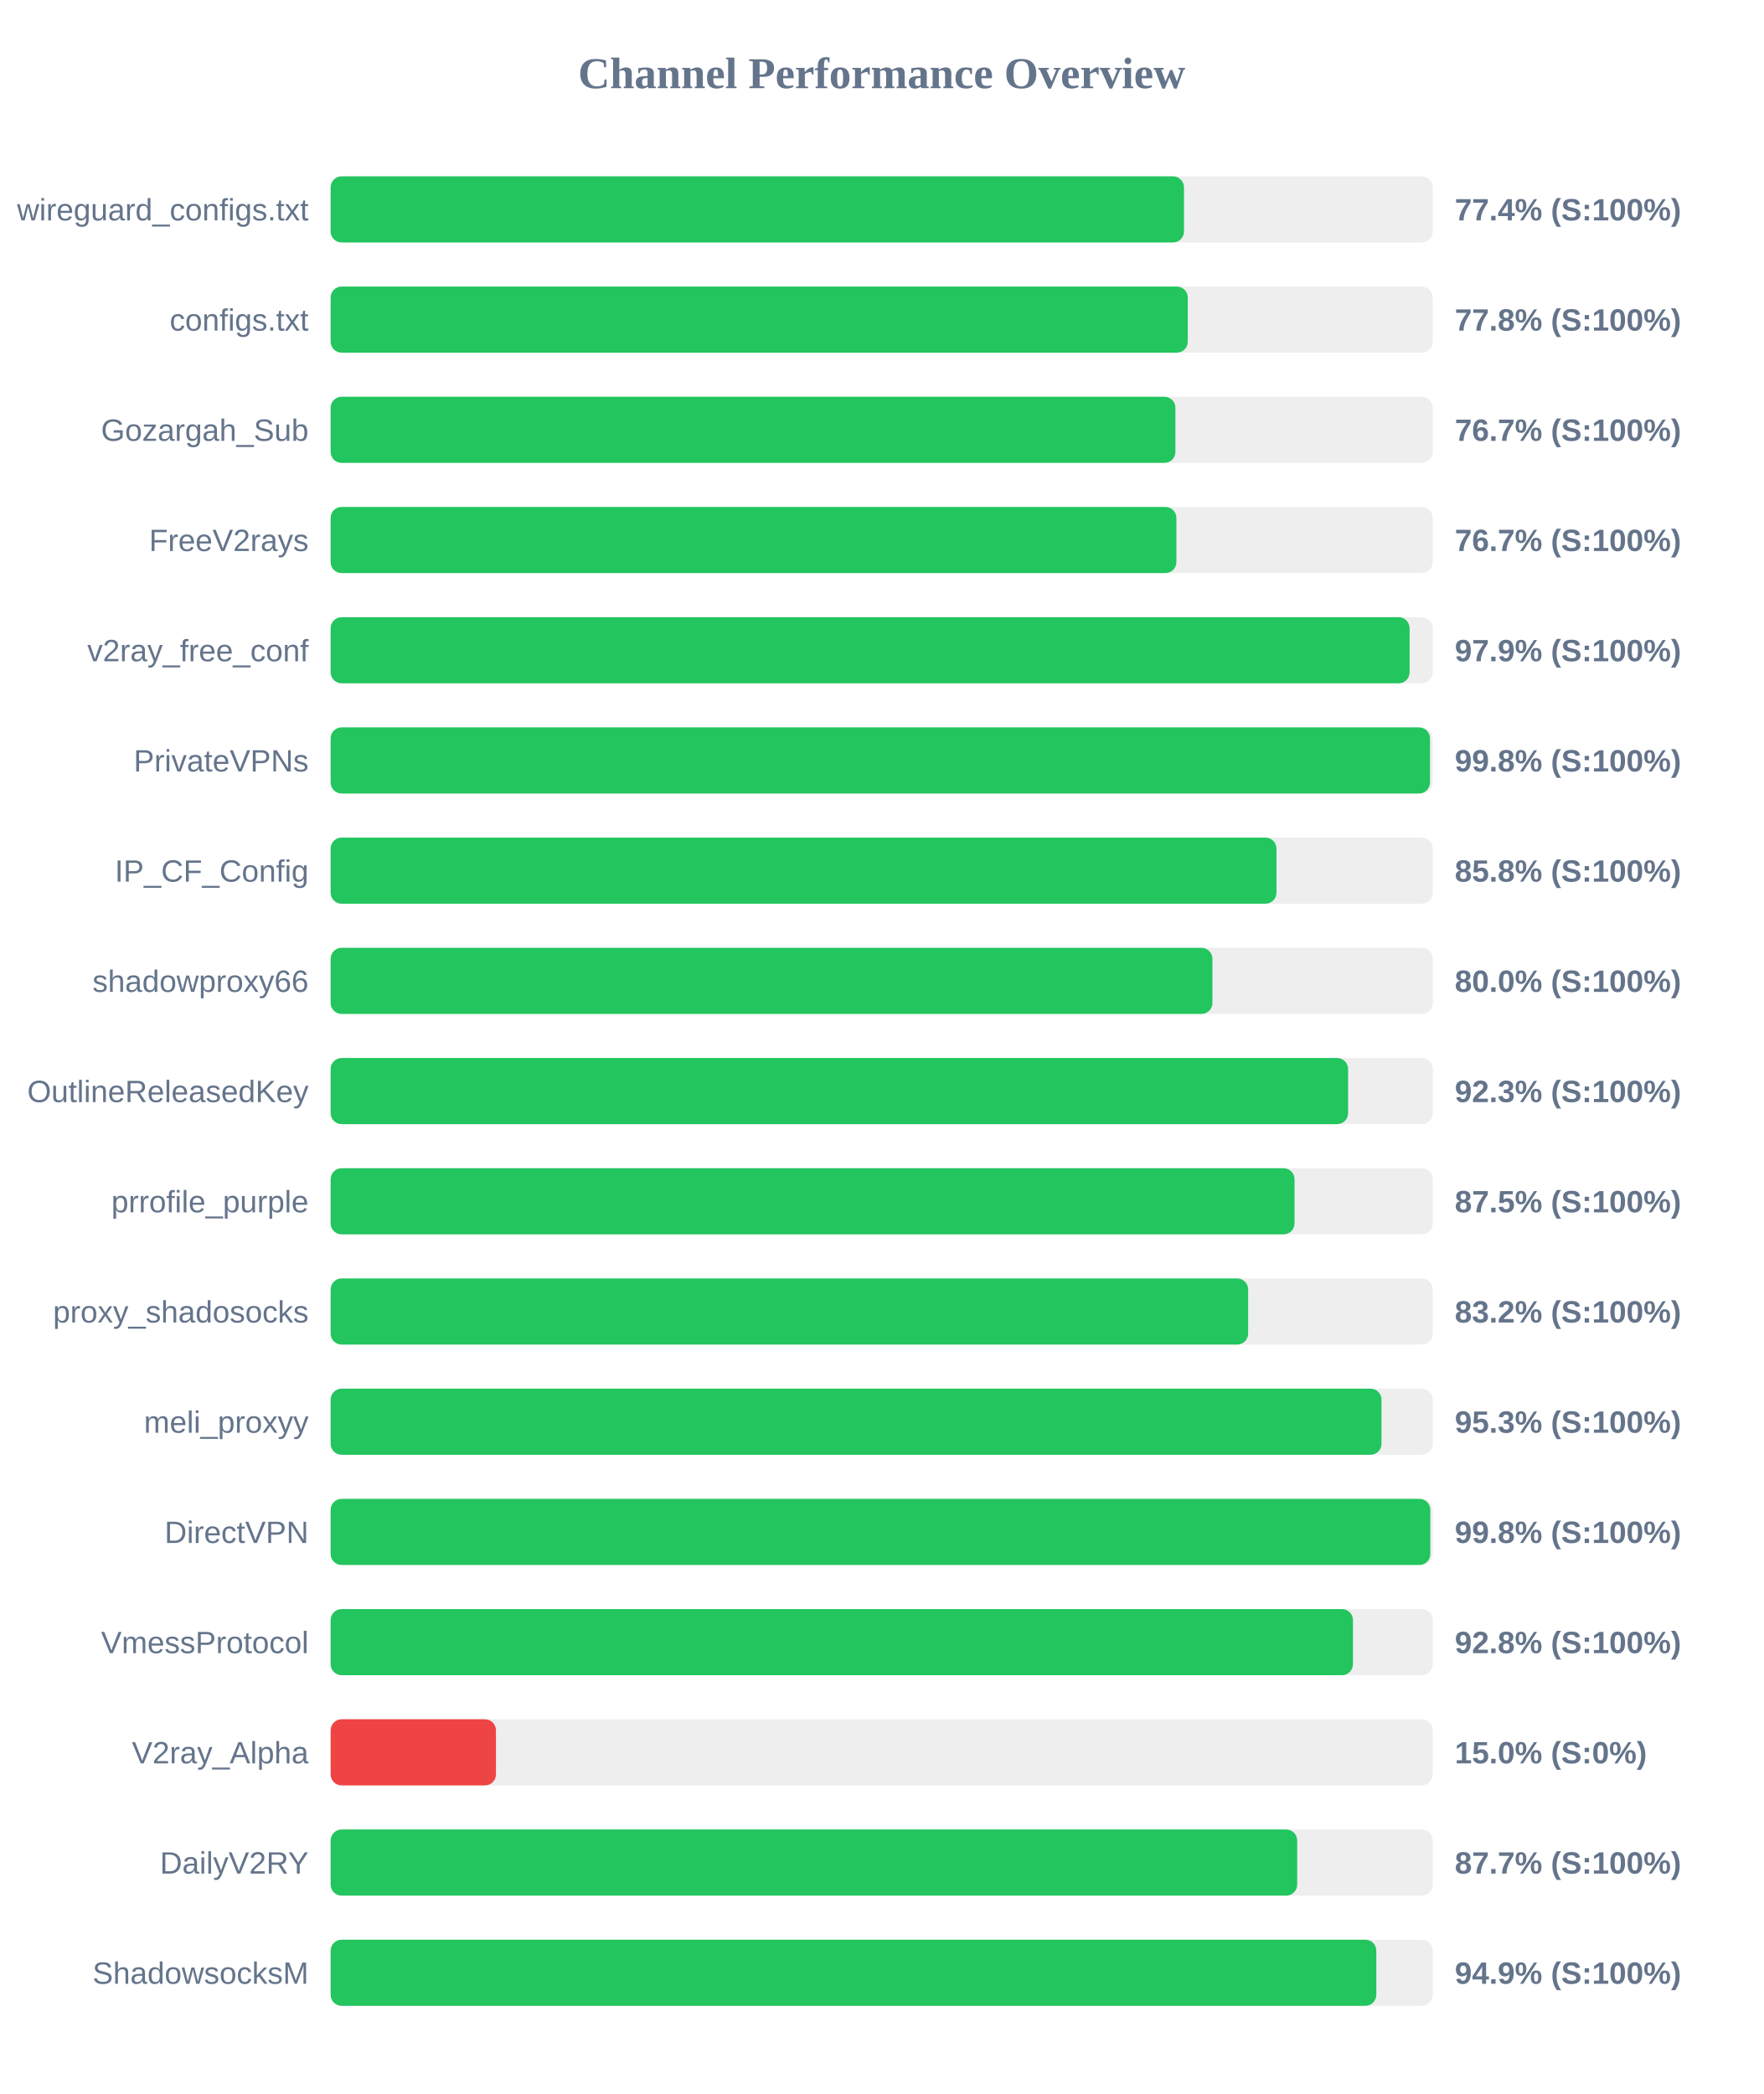
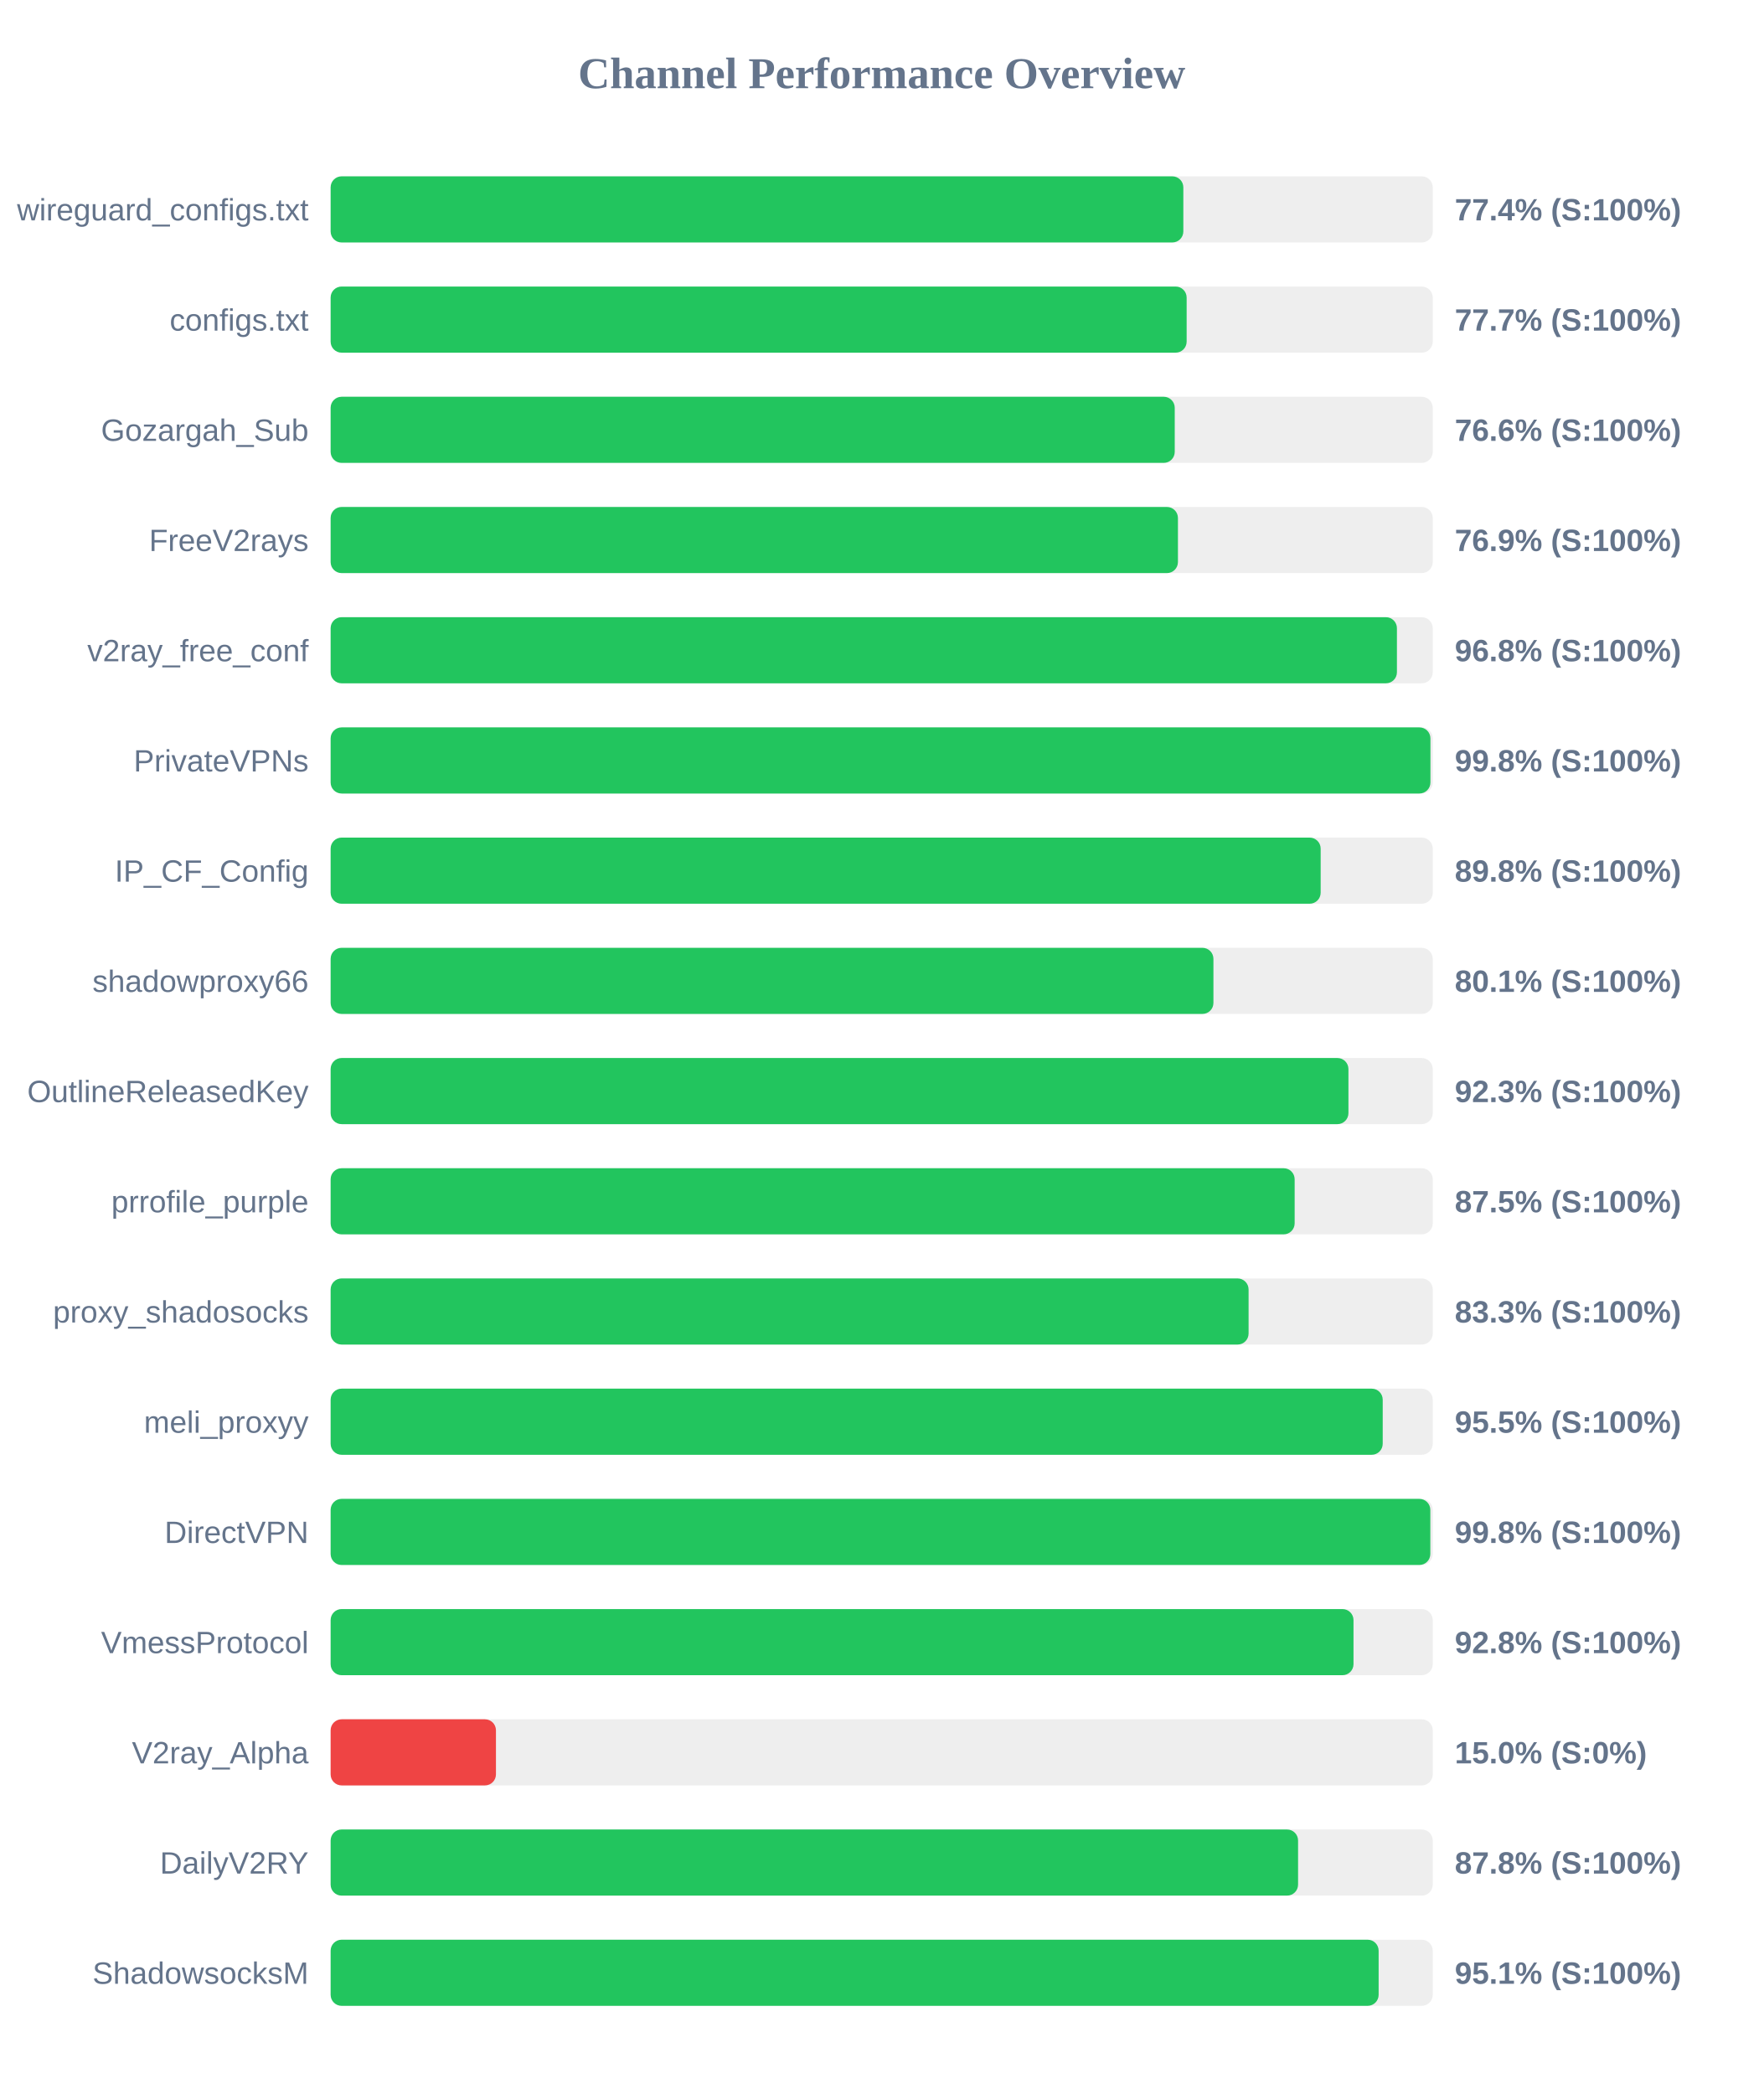
<svg xmlns="http://www.w3.org/2000/svg" width="800" height="950" version="1.1">
  <style>
        .row { font: 14px Arial; fill: #64748b; }
        .score { font: bold 14px Arial; fill: #64748b; }
    </style>
  <text x="400" y="40" text-anchor="middle" font-size="20px" font-weight="bold" fill="#64748b">Channel Performance Overview</text>
  <rect x="150" y="80" width="500" height="30" fill="#eee" rx="5" />
-   <rect x="150" y="80" width="387.15" height="30" fill="#22c55e" rx="5" />
+   <rect x="150" y="80" width="386.85" height="30" fill="#22c55e" rx="5" />
  <text x="140" y="100" text-anchor="end" class="row">wireguard_configs.txt</text>
  <text x="660" y="100" text-anchor="start" class="score">77.4% (S:100%)</text>
  <rect x="150" y="130" width="500" height="30" fill="#eee" rx="5" />
-   <rect x="150" y="130" width="388.85" height="30" fill="#22c55e" rx="5" />
+   <rect x="150" y="130" width="388.35" height="30" fill="#22c55e" rx="5" />
  <text x="140" y="150" text-anchor="end" class="row">configs.txt</text>
-   <text x="660" y="150" text-anchor="start" class="score">77.8% (S:100%)</text>
+   <text x="660" y="150" text-anchor="start" class="score">77.7% (S:100%)</text>
  <rect x="150" y="180" width="500" height="30" fill="#eee" rx="5" />
-   <rect x="150" y="180" width="383.25" height="30" fill="#22c55e" rx="5" />
+   <rect x="150" y="180" width="382.95" height="30" fill="#22c55e" rx="5" />
  <text x="140" y="200" text-anchor="end" class="row">Gozargah_Sub</text>
-   <text x="660" y="200" text-anchor="start" class="score">76.7% (S:100%)</text>
+   <text x="660" y="200" text-anchor="start" class="score">76.6% (S:100%)</text>
  <rect x="150" y="230" width="500" height="30" fill="#eee" rx="5" />
-   <rect x="150" y="230" width="383.7" height="30" fill="#22c55e" rx="5" />
+   <rect x="150" y="230" width="384.4" height="30" fill="#22c55e" rx="5" />
  <text x="140" y="250" text-anchor="end" class="row">FreeV2rays</text>
-   <text x="660" y="250" text-anchor="start" class="score">76.7% (S:100%)</text>
+   <text x="660" y="250" text-anchor="start" class="score">76.9% (S:100%)</text>
  <rect x="150" y="280" width="500" height="30" fill="#eee" rx="5" />
-   <rect x="150" y="280" width="489.5" height="30" fill="#22c55e" rx="5" />
+   <rect x="150" y="280" width="483.75" height="30" fill="#22c55e" rx="5" />
  <text x="140" y="300" text-anchor="end" class="row">v2ray_free_conf</text>
-   <text x="660" y="300" text-anchor="start" class="score">97.9% (S:100%)</text>
+   <text x="660" y="300" text-anchor="start" class="score">96.8% (S:100%)</text>
  <rect x="150" y="330" width="500" height="30" fill="#eee" rx="5" />
-   <rect x="150" y="330" width="498.75" height="30" fill="#22c55e" rx="5" />
+   <rect x="150" y="330" width="498.95" height="30" fill="#22c55e" rx="5" />
  <text x="140" y="350" text-anchor="end" class="row">PrivateVPNs</text>
  <text x="660" y="350" text-anchor="start" class="score">99.8% (S:100%)</text>
  <rect x="150" y="380" width="500" height="30" fill="#eee" rx="5" />
-   <rect x="150" y="380" width="429.1" height="30" fill="#22c55e" rx="5" />
+   <rect x="150" y="380" width="449.15" height="30" fill="#22c55e" rx="5" />
  <text x="140" y="400" text-anchor="end" class="row">IP_CF_Config</text>
-   <text x="660" y="400" text-anchor="start" class="score">85.8% (S:100%)</text>
+   <text x="660" y="400" text-anchor="start" class="score">89.8% (S:100%)</text>
  <rect x="150" y="430" width="500" height="30" fill="#eee" rx="5" />
-   <rect x="150" y="430" width="400.05" height="30" fill="#22c55e" rx="5" />
+   <rect x="150" y="430" width="400.5" height="30" fill="#22c55e" rx="5" />
  <text x="140" y="450" text-anchor="end" class="row">shadowproxy66</text>
-   <text x="660" y="450" text-anchor="start" class="score">80.0% (S:100%)</text>
+   <text x="660" y="450" text-anchor="start" class="score">80.1% (S:100%)</text>
  <rect x="150" y="480" width="500" height="30" fill="#eee" rx="5" />
-   <rect x="150" y="480" width="461.6" height="30" fill="#22c55e" rx="5" />
+   <rect x="150" y="480" width="461.75" height="30" fill="#22c55e" rx="5" />
  <text x="140" y="500" text-anchor="end" class="row">OutlineReleasedKey</text>
  <text x="660" y="500" text-anchor="start" class="score">92.3% (S:100%)</text>
  <rect x="150" y="530" width="500" height="30" fill="#eee" rx="5" />
-   <rect x="150" y="530" width="437.3" height="30" fill="#22c55e" rx="5" />
+   <rect x="150" y="530" width="437.35" height="30" fill="#22c55e" rx="5" />
  <text x="140" y="550" text-anchor="end" class="row">prrofile_purple</text>
  <text x="660" y="550" text-anchor="start" class="score">87.5% (S:100%)</text>
  <rect x="150" y="580" width="500" height="30" fill="#eee" rx="5" />
-   <rect x="150" y="580" width="416.25" height="30" fill="#22c55e" rx="5" />
+   <rect x="150" y="580" width="416.45" height="30" fill="#22c55e" rx="5" />
  <text x="140" y="600" text-anchor="end" class="row">proxy_shadosocks</text>
-   <text x="660" y="600" text-anchor="start" class="score">83.2% (S:100%)</text>
+   <text x="660" y="600" text-anchor="start" class="score">83.3% (S:100%)</text>
  <rect x="150" y="630" width="500" height="30" fill="#eee" rx="5" />
-   <rect x="150" y="630" width="476.75" height="30" fill="#22c55e" rx="5" />
+   <rect x="150" y="630" width="477.3" height="30" fill="#22c55e" rx="5" />
  <text x="140" y="650" text-anchor="end" class="row">meli_proxyy</text>
-   <text x="660" y="650" text-anchor="start" class="score">95.3% (S:100%)</text>
+   <text x="660" y="650" text-anchor="start" class="score">95.5% (S:100%)</text>
  <rect x="150" y="680" width="500" height="30" fill="#eee" rx="5" />
  <rect x="150" y="680" width="498.9" height="30" fill="#22c55e" rx="5" />
  <text x="140" y="700" text-anchor="end" class="row">DirectVPN</text>
  <text x="660" y="700" text-anchor="start" class="score">99.8% (S:100%)</text>
  <rect x="150" y="730" width="500" height="30" fill="#eee" rx="5" />
-   <rect x="150" y="730" width="463.8" height="30" fill="#22c55e" rx="5" />
+   <rect x="150" y="730" width="464.05" height="30" fill="#22c55e" rx="5" />
  <text x="140" y="750" text-anchor="end" class="row">VmessProtocol</text>
  <text x="660" y="750" text-anchor="start" class="score">92.8% (S:100%)</text>
  <rect x="150" y="780" width="500" height="30" fill="#eee" rx="5" />
  <rect x="150" y="780" width="75.0" height="30" fill="#ef4444" rx="5" />
  <text x="140" y="800" text-anchor="end" class="row">V2ray_Alpha</text>
  <text x="660" y="800" text-anchor="start" class="score">15.0% (S:0%)</text>
  <rect x="150" y="830" width="500" height="30" fill="#eee" rx="5" />
-   <rect x="150" y="830" width="438.5" height="30" fill="#22c55e" rx="5" />
+   <rect x="150" y="830" width="438.9" height="30" fill="#22c55e" rx="5" />
  <text x="140" y="850" text-anchor="end" class="row">DailyV2RY</text>
-   <text x="660" y="850" text-anchor="start" class="score">87.7% (S:100%)</text>
+   <text x="660" y="850" text-anchor="start" class="score">87.8% (S:100%)</text>
  <rect x="150" y="880" width="500" height="30" fill="#eee" rx="5" />
-   <rect x="150" y="880" width="474.4" height="30" fill="#22c55e" rx="5" />
+   <rect x="150" y="880" width="475.45" height="30" fill="#22c55e" rx="5" />
  <text x="140" y="900" text-anchor="end" class="row">ShadowsocksM</text>
-   <text x="660" y="900" text-anchor="start" class="score">94.9% (S:100%)</text>
+   <text x="660" y="900" text-anchor="start" class="score">95.1% (S:100%)</text>
</svg>
